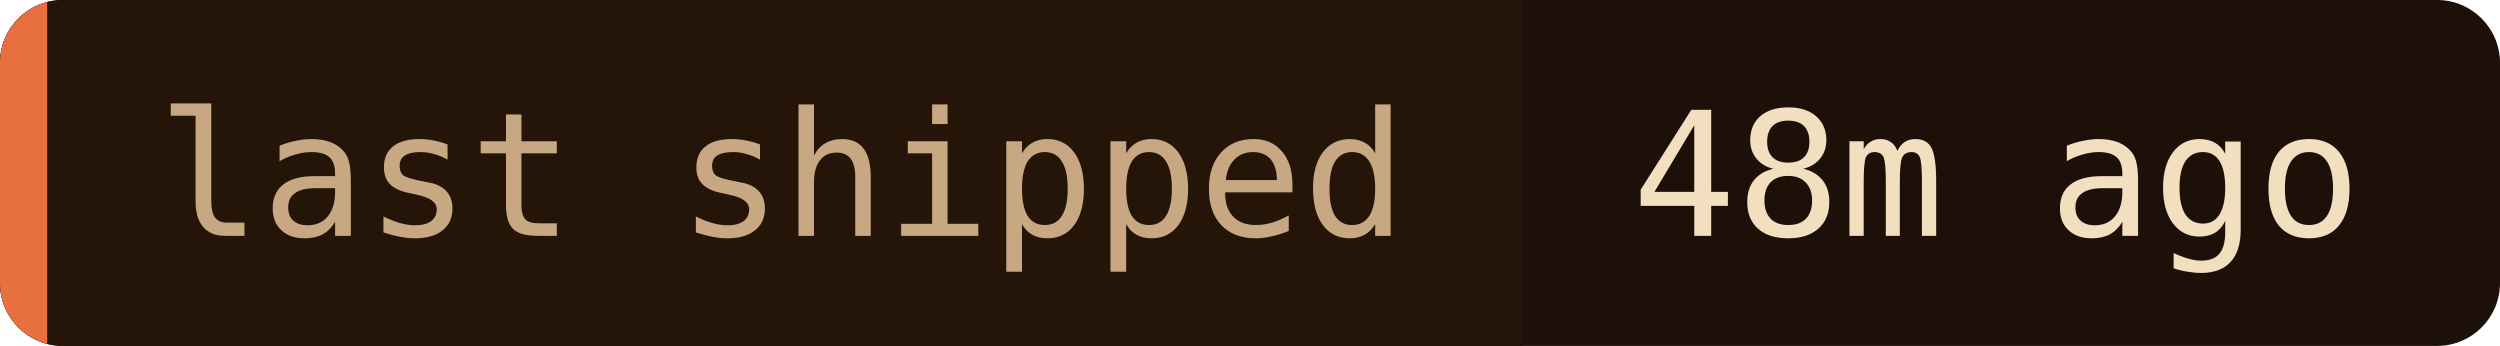
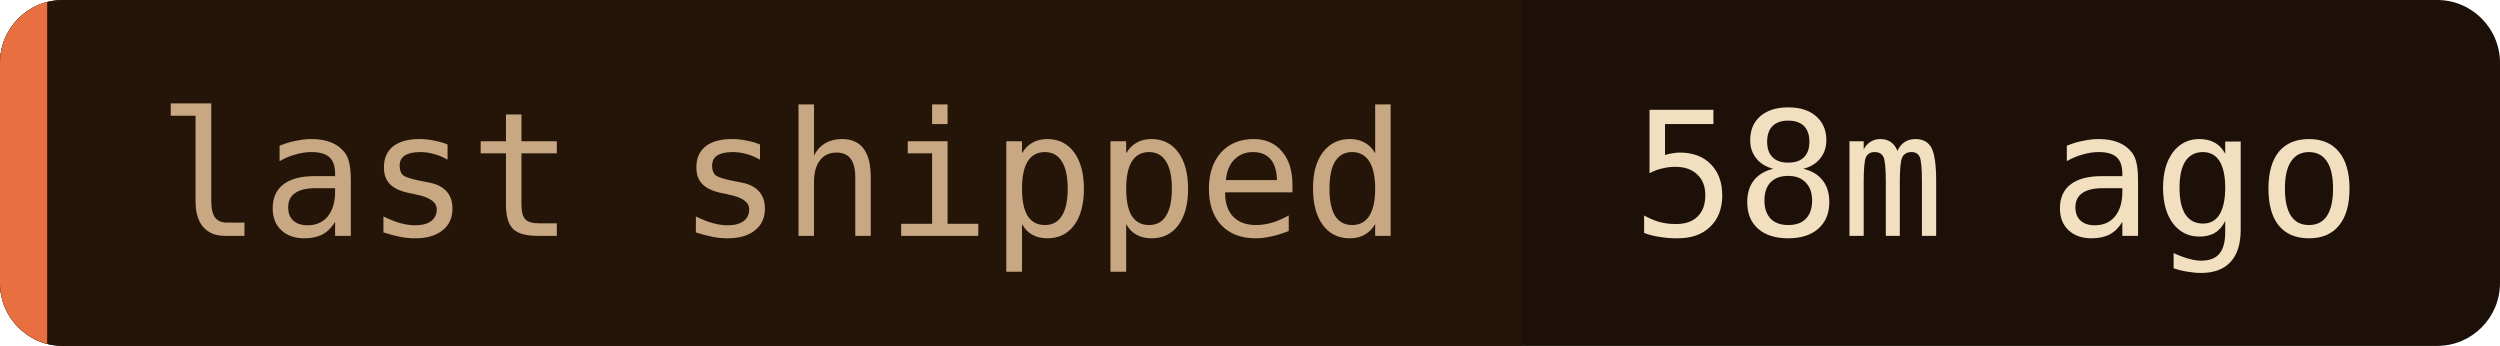
- <svg xmlns="http://www.w3.org/2000/svg" width="159" height="22" role="img" aria-label="last shipped: 48m ago">
+ <svg xmlns="http://www.w3.org/2000/svg" width="159" height="22" role="img" aria-label="last shipped: 58m ago">
  <clipPath id="c">
    <rect width="159" height="22" rx="4" />
  </clipPath>
  <g clip-path="url(#c)">
    <rect width="159" height="22" fill="#1c1008" />
    <rect width="96.8" height="22" fill="#241508" />
    <rect width="3" height="22" fill="#e87040" />
  </g>
  <g font-family="'JetBrains Mono', 'Fira Code', ui-monospace, SFMono-Regular, Menlo, monospace" font-size="11">
    <text x="10" y="15" fill="#c8a882">last shipped</text>
-     <text x="103.8" y="15" fill="#f2dfc0">48m ago</text>
+     <text x="103.8" y="15" fill="#f2dfc0">58m ago</text>
  </g>
</svg>
